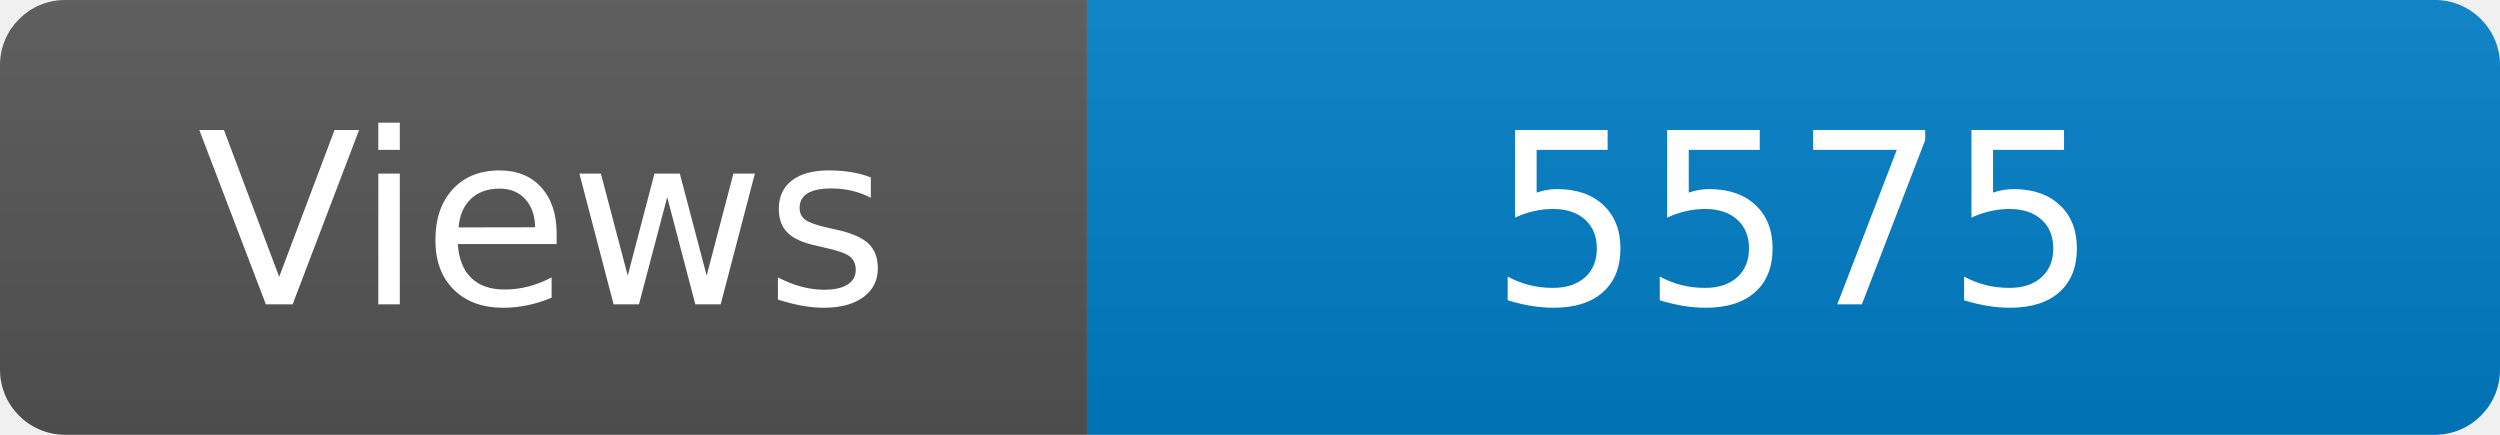
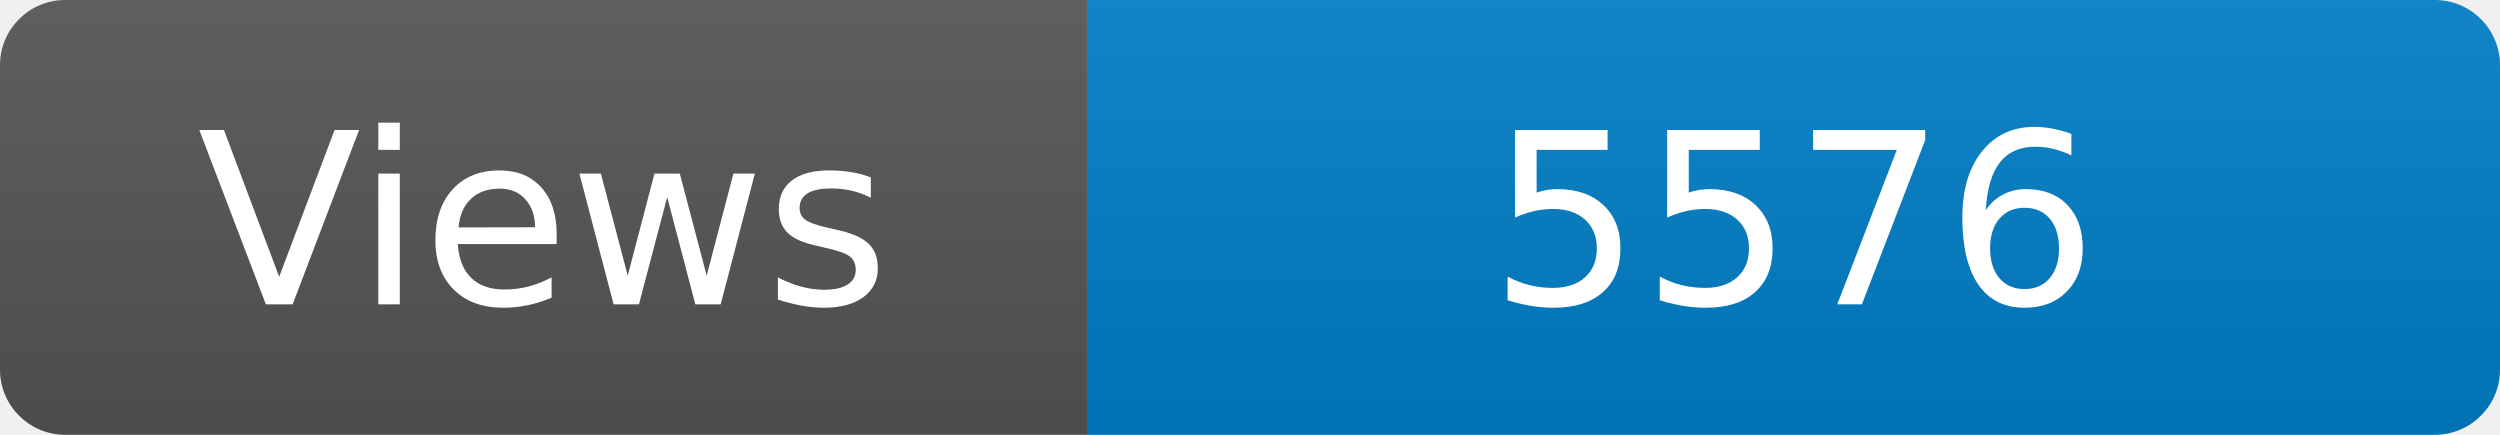
<svg xmlns="http://www.w3.org/2000/svg" width="115" height="20" role="img" aria-label="Maintained?: yes">
  <linearGradient id="s" x2="0" y2="100%">
    <stop offset="0" stop-color="#bbb" stop-opacity=".1" />
    <stop offset="1" stop-opacity=".1" />
  </linearGradient>
  <clipPath id="r">
    <rect width="115" height="20" rx="3" fill="#fff" />
  </clipPath>
  <g clip-path="url(#r)">
    <rect width="50" height="20" fill="#555" />
    <rect x="50" width="160" height="20" fill="#007ec6" />
    <rect width="115" height="20" fill="url(#s)" />
  </g>
  <g fill="#fff" text-anchor="middle" font-family="Verdana,Geneva,DejaVu Sans,sans-serif" font-size="110">
    <text x="250" y="140" transform="scale(.1)" fill="#fff">Views</text>
-     <text x="825" y="140" transform="scale(.1)" fill="#fff">5575</text>
+     <text x="825" y="140" transform="scale(.1)" fill="#fff">5576</text>
  </g>
</svg>
